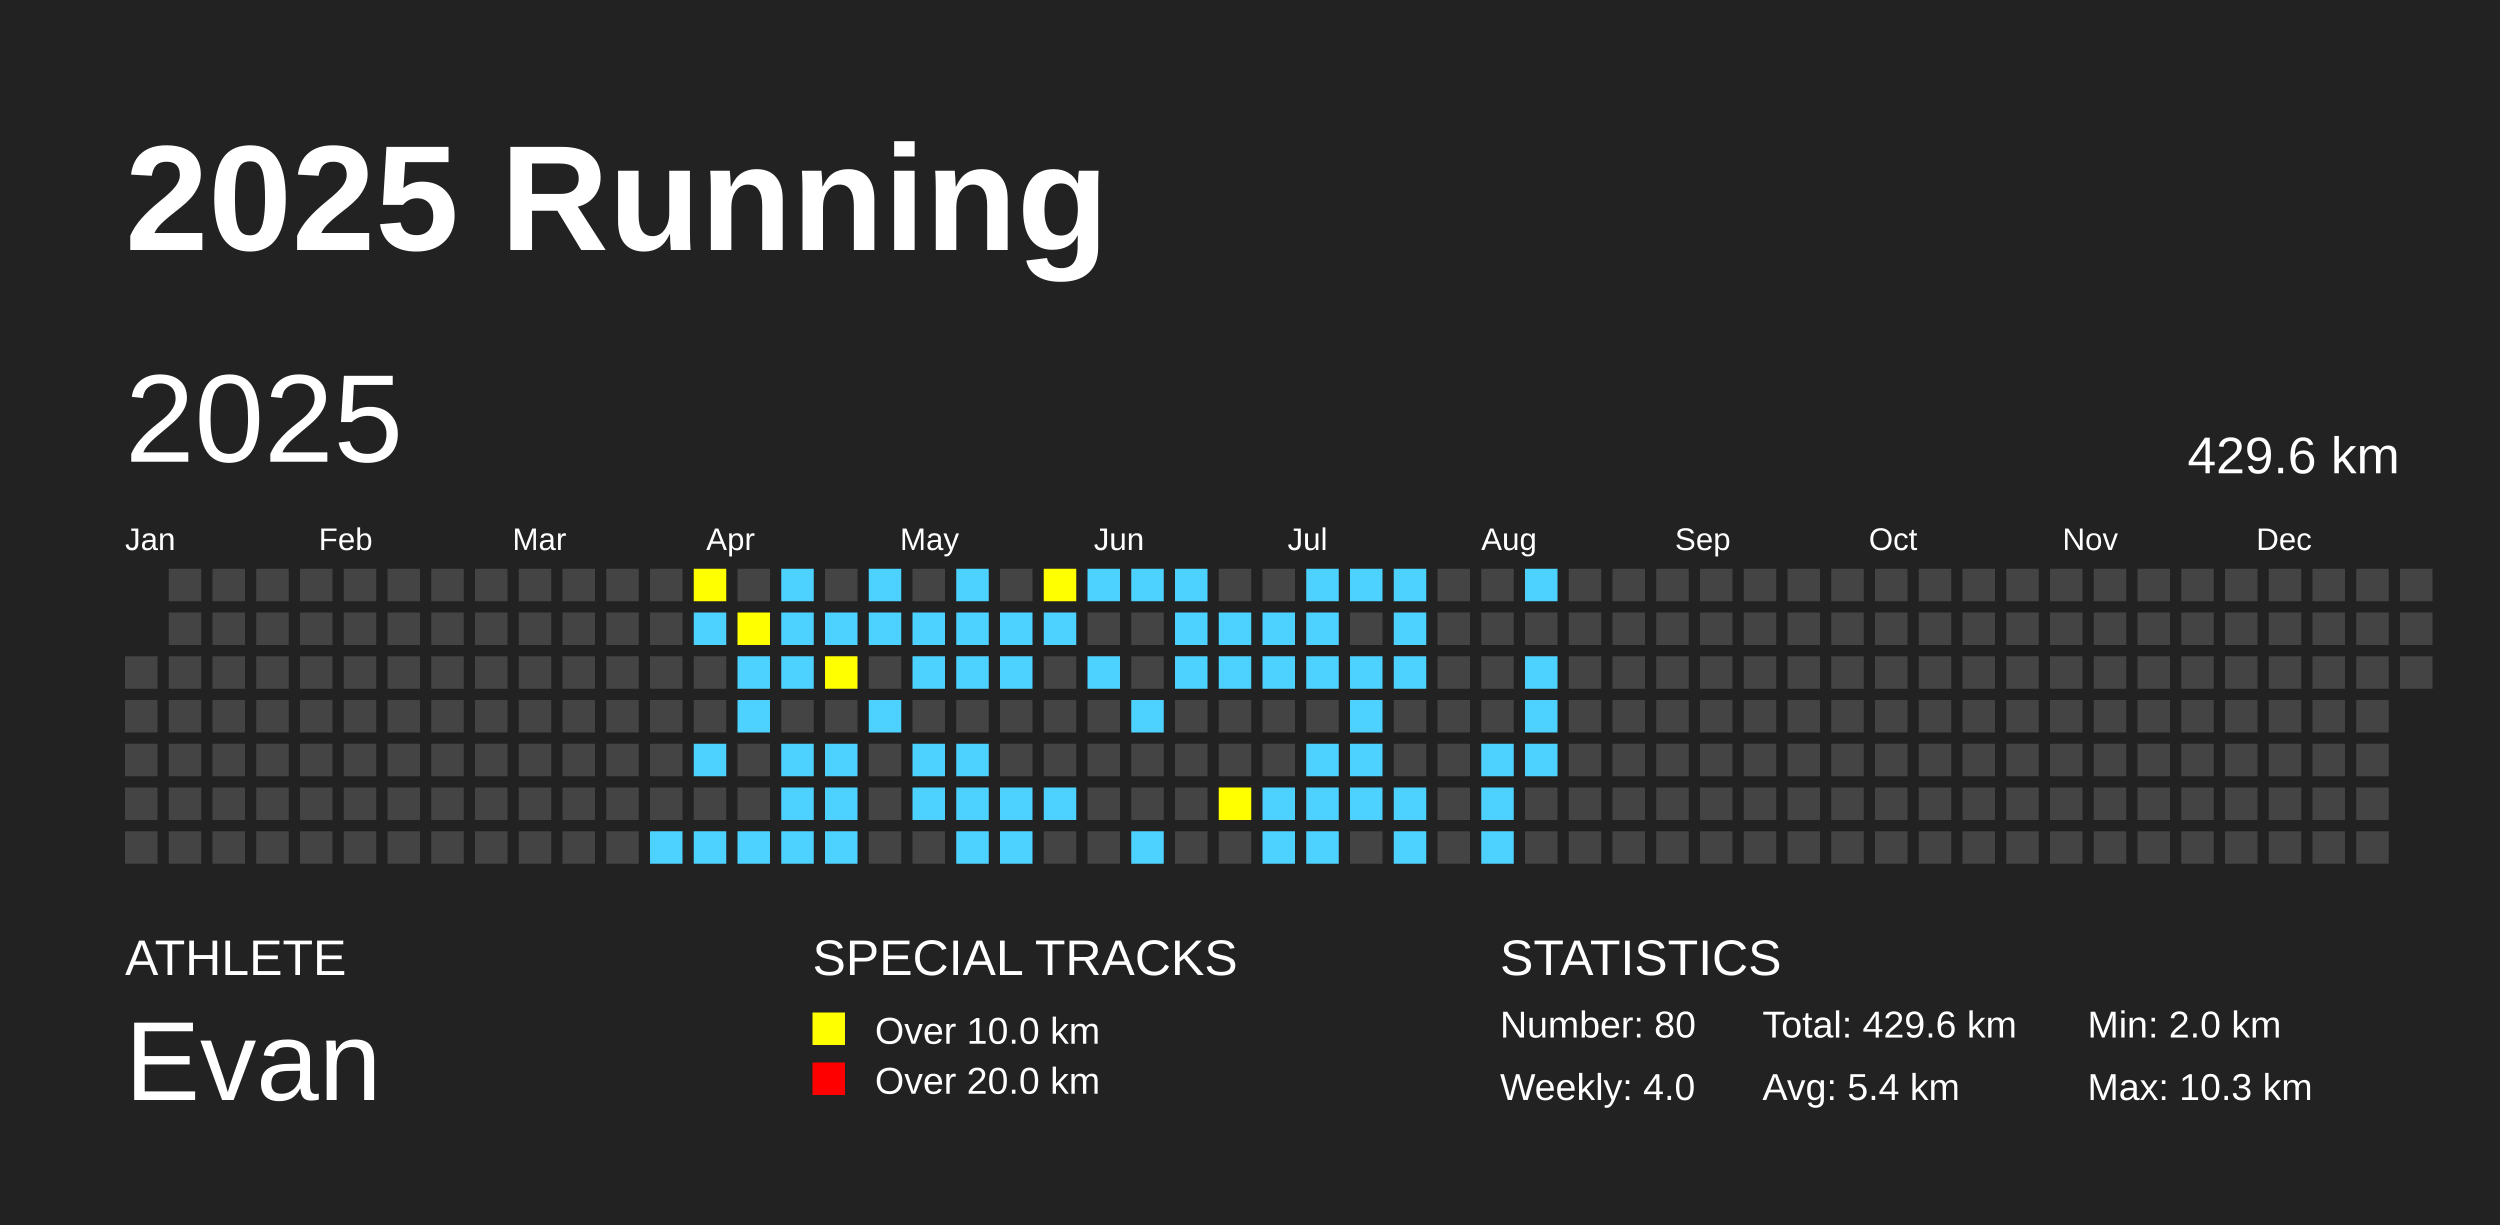
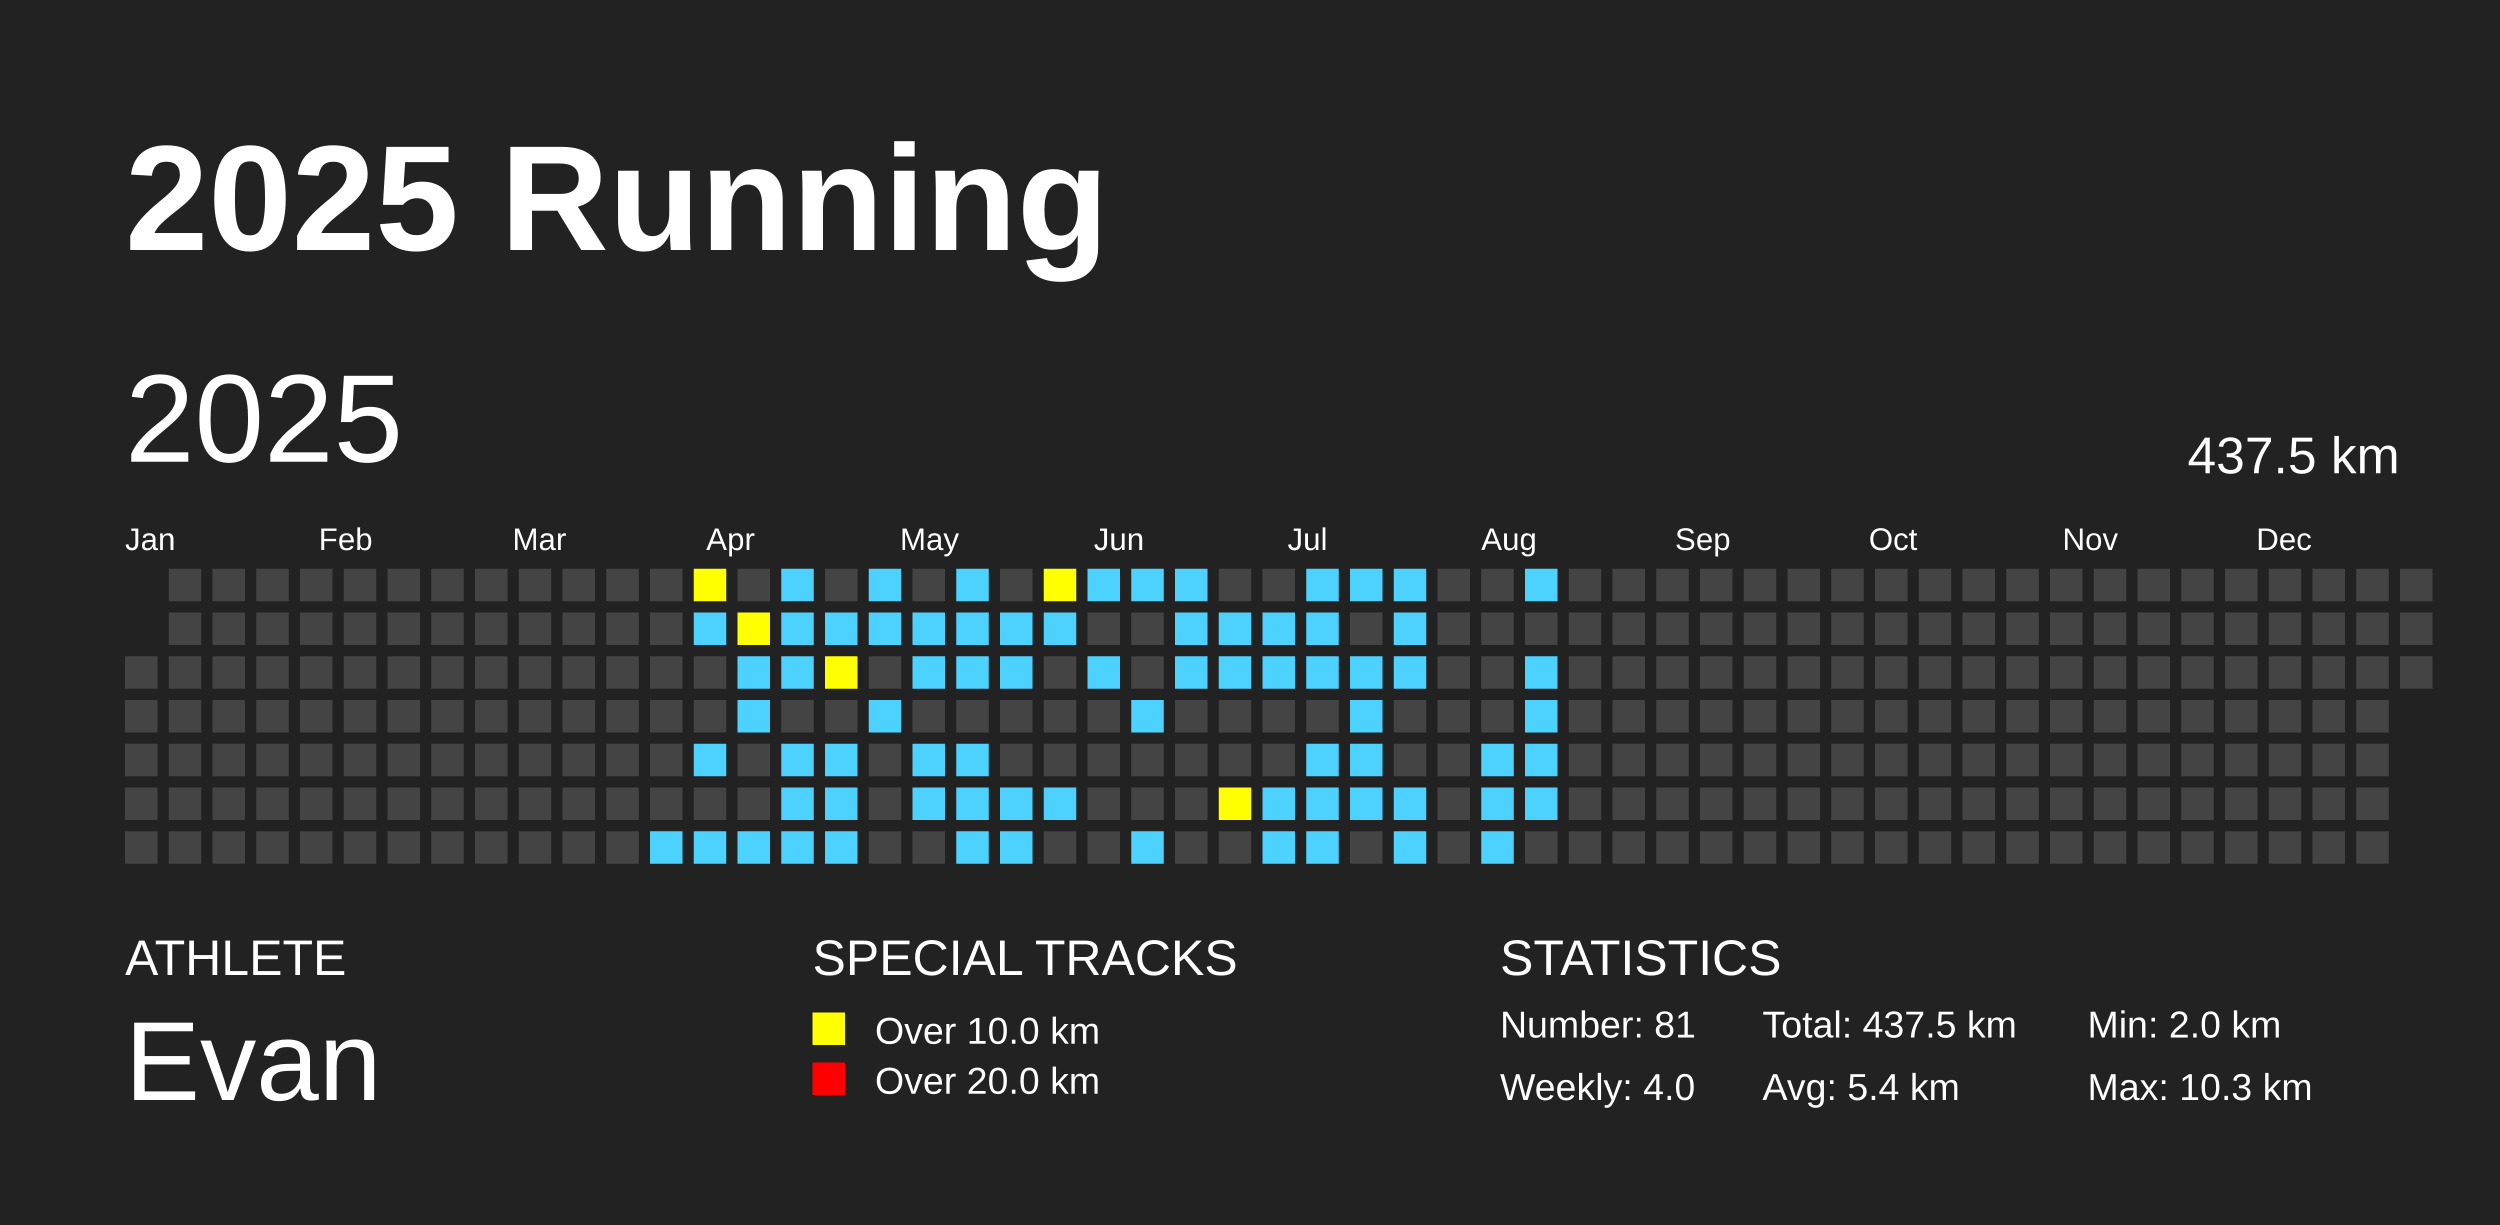
<svg xmlns="http://www.w3.org/2000/svg" baseProfile="full" height="98mm" version="1.1" viewBox="0,0,200,98" width="200mm">
  <defs />
  <rect fill="#222222" height="98" width="200" x="0" y="0" />
  <text fill="#FFFFFF" style="font-size:12px; font-family:Arial; font-weight:bold;" x="10" y="20">2025 Running</text>
  <text fill="#FFFFFF" style="font-size:4px; font-family:Arial" x="10" y="78">ATHLETE</text>
  <text fill="#FFFFFF" style="font-size:9px; font-family:Arial" x="10" y="88">Evan</text>
  <text fill="#FFFFFF" style="font-size:4px; font-family:Arial" x="65" y="78">SPECIAL TRACKS</text>
  <rect fill="yellow" height="2.6" width="2.6" x="65" y="81" />
  <text fill="#FFFFFF" style="font-size:3px; font-family:Arial" x="70" y="83.5">Over 10.0 km</text>
  <rect fill="red" height="2.6" width="2.6" x="65" y="85" />
  <text fill="#FFFFFF" style="font-size:3px; font-family:Arial" x="70" y="87.5">Over 20.0 km</text>
  <text fill="#FFFFFF" style="font-size:4px; font-family:Arial" x="120" y="78">STATISTICS</text>
-   <text fill="#FFFFFF" style="font-size:3px; font-family:Arial" x="120" y="83">Number: 80</text>
+   <text fill="#FFFFFF" style="font-size:3px; font-family:Arial" x="120" y="83">Number: 81</text>
  <text fill="#FFFFFF" style="font-size:3px; font-family:Arial" x="120" y="88">Weekly: 4.0</text>
-   <text fill="#FFFFFF" style="font-size:3px; font-family:Arial" x="141" y="83">Total: 429.6 km</text>
+   <text fill="#FFFFFF" style="font-size:3px; font-family:Arial" x="141" y="83">Total: 437.5 km</text>
  <text fill="#FFFFFF" style="font-size:3px; font-family:Arial" x="141" y="88">Avg: 5.4 km</text>
  <text fill="#FFFFFF" style="font-size:3px; font-family:Arial" x="167" y="83">Min: 2.0 km</text>
  <text fill="#FFFFFF" style="font-size:3px; font-family:Arial" x="167" y="88">Max: 10.3 km</text>
  <text dominant-baseline="hanging" fill="#FFFFFF" style="font-size:10.0px; font-family:Arial;" x="10" y="30">2025</text>
-   <text dominant-baseline="hanging" fill="#FFFFFF" style="font-size:4.125px; font-family:Arial;" x="175" y="35">429.6 km</text>
+   <text dominant-baseline="hanging" fill="#FFFFFF" style="font-size:4.125px; font-family:Arial;" x="175" y="35">437.5 km</text>
  <text fill="#FFFFFF" style="font-size:2.5px; font-family:Arial" x="10.0" y="44">Jan</text>
  <text fill="#FFFFFF" style="font-size:2.5px; font-family:Arial" x="25.5" y="44">Feb</text>
  <text fill="#FFFFFF" style="font-size:2.5px; font-family:Arial" x="41.0" y="44">Mar</text>
  <text fill="#FFFFFF" style="font-size:2.5px; font-family:Arial" x="56.5" y="44">Apr</text>
  <text fill="#FFFFFF" style="font-size:2.5px; font-family:Arial" x="72.0" y="44">May</text>
  <text fill="#FFFFFF" style="font-size:2.5px; font-family:Arial" x="87.5" y="44">Jun</text>
  <text fill="#FFFFFF" style="font-size:2.5px; font-family:Arial" x="103.0" y="44">Jul</text>
  <text fill="#FFFFFF" style="font-size:2.5px; font-family:Arial" x="118.5" y="44">Aug</text>
  <text fill="#FFFFFF" style="font-size:2.5px; font-family:Arial" x="134.0" y="44">Sep</text>
  <text fill="#FFFFFF" style="font-size:2.5px; font-family:Arial" x="149.5" y="44">Oct</text>
  <text fill="#FFFFFF" style="font-size:2.5px; font-family:Arial" x="165.0" y="44">Nov</text>
  <text fill="#FFFFFF" style="font-size:2.5px; font-family:Arial" x="180.5" y="44">Dec</text>
  <rect fill="#444444" height="2.6" width="2.6" x="10.0" y="52.5" />
  <rect fill="#444444" height="2.6" width="2.6" x="10.0" y="56.0" />
  <rect fill="#444444" height="2.6" width="2.6" x="10.0" y="59.5" />
  <rect fill="#444444" height="2.6" width="2.6" x="10.0" y="63.0" />
  <rect fill="#444444" height="2.6" width="2.6" x="10.0" y="66.5" />
  <rect fill="#444444" height="2.6" width="2.6" x="13.5" y="45.5" />
  <rect fill="#444444" height="2.6" width="2.6" x="13.5" y="49.0" />
  <rect fill="#444444" height="2.6" width="2.6" x="13.5" y="52.5" />
  <rect fill="#444444" height="2.6" width="2.6" x="13.5" y="56.0" />
  <rect fill="#444444" height="2.6" width="2.6" x="13.5" y="59.5" />
  <rect fill="#444444" height="2.6" width="2.6" x="13.5" y="63.0" />
  <rect fill="#444444" height="2.6" width="2.6" x="13.5" y="66.5" />
  <rect fill="#444444" height="2.6" width="2.6" x="17.0" y="45.5" />
  <rect fill="#444444" height="2.6" width="2.6" x="17.0" y="49.0" />
  <rect fill="#444444" height="2.6" width="2.6" x="17.0" y="52.5" />
  <rect fill="#444444" height="2.6" width="2.6" x="17.0" y="56.0" />
  <rect fill="#444444" height="2.6" width="2.6" x="17.0" y="59.5" />
  <rect fill="#444444" height="2.6" width="2.6" x="17.0" y="63.0" />
  <rect fill="#444444" height="2.6" width="2.6" x="17.0" y="66.5" />
  <rect fill="#444444" height="2.6" width="2.6" x="20.5" y="45.5" />
  <rect fill="#444444" height="2.6" width="2.6" x="20.5" y="49.0" />
  <rect fill="#444444" height="2.6" width="2.6" x="20.5" y="52.5" />
  <rect fill="#444444" height="2.6" width="2.6" x="20.5" y="56.0" />
  <rect fill="#444444" height="2.6" width="2.6" x="20.5" y="59.5" />
  <rect fill="#444444" height="2.6" width="2.6" x="20.5" y="63.0" />
  <rect fill="#444444" height="2.6" width="2.6" x="20.5" y="66.5" />
  <rect fill="#444444" height="2.6" width="2.6" x="24.0" y="45.5" />
  <rect fill="#444444" height="2.6" width="2.6" x="24.0" y="49.0" />
  <rect fill="#444444" height="2.6" width="2.6" x="24.0" y="52.5" />
  <rect fill="#444444" height="2.6" width="2.6" x="24.0" y="56.0" />
  <rect fill="#444444" height="2.6" width="2.6" x="24.0" y="59.5" />
  <rect fill="#444444" height="2.6" width="2.6" x="24.0" y="63.0" />
  <rect fill="#444444" height="2.6" width="2.6" x="24.0" y="66.5" />
  <rect fill="#444444" height="2.6" width="2.6" x="27.5" y="45.5" />
  <rect fill="#444444" height="2.6" width="2.6" x="27.5" y="49.0" />
  <rect fill="#444444" height="2.6" width="2.6" x="27.5" y="52.5" />
  <rect fill="#444444" height="2.6" width="2.6" x="27.5" y="56.0" />
  <rect fill="#444444" height="2.6" width="2.6" x="27.5" y="59.5" />
  <rect fill="#444444" height="2.6" width="2.6" x="27.5" y="63.0" />
  <rect fill="#444444" height="2.6" width="2.6" x="27.5" y="66.5" />
  <rect fill="#444444" height="2.6" width="2.6" x="31.0" y="45.5" />
  <rect fill="#444444" height="2.6" width="2.6" x="31.0" y="49.0" />
  <rect fill="#444444" height="2.6" width="2.6" x="31.0" y="52.5" />
  <rect fill="#444444" height="2.6" width="2.6" x="31.0" y="56.0" />
  <rect fill="#444444" height="2.6" width="2.6" x="31.0" y="59.5" />
  <rect fill="#444444" height="2.6" width="2.6" x="31.0" y="63.0" />
  <rect fill="#444444" height="2.6" width="2.6" x="31.0" y="66.5" />
  <rect fill="#444444" height="2.6" width="2.6" x="34.5" y="45.5" />
  <rect fill="#444444" height="2.6" width="2.6" x="34.5" y="49.0" />
  <rect fill="#444444" height="2.6" width="2.6" x="34.5" y="52.5" />
  <rect fill="#444444" height="2.6" width="2.6" x="34.5" y="56.0" />
  <rect fill="#444444" height="2.6" width="2.6" x="34.5" y="59.5" />
  <rect fill="#444444" height="2.6" width="2.6" x="34.5" y="63.0" />
  <rect fill="#444444" height="2.6" width="2.6" x="34.5" y="66.5" />
  <rect fill="#444444" height="2.6" width="2.6" x="38.0" y="45.5" />
  <rect fill="#444444" height="2.6" width="2.6" x="38.0" y="49.0" />
  <rect fill="#444444" height="2.6" width="2.6" x="38.0" y="52.5" />
  <rect fill="#444444" height="2.6" width="2.6" x="38.0" y="56.0" />
  <rect fill="#444444" height="2.6" width="2.6" x="38.0" y="59.5" />
  <rect fill="#444444" height="2.6" width="2.6" x="38.0" y="63.0" />
  <rect fill="#444444" height="2.6" width="2.6" x="38.0" y="66.5" />
  <rect fill="#444444" height="2.6" width="2.6" x="41.5" y="45.5" />
  <rect fill="#444444" height="2.6" width="2.6" x="41.5" y="49.0" />
  <rect fill="#444444" height="2.6" width="2.6" x="41.5" y="52.5" />
  <rect fill="#444444" height="2.6" width="2.6" x="41.5" y="56.0" />
  <rect fill="#444444" height="2.6" width="2.6" x="41.5" y="59.5" />
  <rect fill="#444444" height="2.6" width="2.6" x="41.5" y="63.0" />
  <rect fill="#444444" height="2.6" width="2.6" x="41.5" y="66.5" />
  <rect fill="#444444" height="2.6" width="2.6" x="45.0" y="45.5" />
  <rect fill="#444444" height="2.6" width="2.6" x="45.0" y="49.0" />
  <rect fill="#444444" height="2.6" width="2.6" x="45.0" y="52.5" />
  <rect fill="#444444" height="2.6" width="2.6" x="45.0" y="56.0" />
  <rect fill="#444444" height="2.6" width="2.6" x="45.0" y="59.5" />
  <rect fill="#444444" height="2.6" width="2.6" x="45.0" y="63.0" />
  <rect fill="#444444" height="2.6" width="2.6" x="45.0" y="66.5" />
  <rect fill="#444444" height="2.6" width="2.6" x="48.5" y="45.5" />
  <rect fill="#444444" height="2.6" width="2.6" x="48.5" y="49.0" />
  <rect fill="#444444" height="2.6" width="2.6" x="48.5" y="52.5" />
  <rect fill="#444444" height="2.6" width="2.6" x="48.5" y="56.0" />
  <rect fill="#444444" height="2.6" width="2.6" x="48.5" y="59.5" />
  <rect fill="#444444" height="2.6" width="2.6" x="48.5" y="63.0" />
  <rect fill="#444444" height="2.6" width="2.6" x="48.5" y="66.5" />
  <rect fill="#444444" height="2.6" width="2.6" x="52.0" y="45.5" />
  <rect fill="#444444" height="2.6" width="2.6" x="52.0" y="49.0" />
  <rect fill="#444444" height="2.6" width="2.6" x="52.0" y="52.5" />
  <rect fill="#444444" height="2.6" width="2.6" x="52.0" y="56.0" />
  <rect fill="#444444" height="2.6" width="2.6" x="52.0" y="59.5" />
  <rect fill="#444444" height="2.6" width="2.6" x="52.0" y="63.0" />
  <rect fill="#4DD2FF" height="2.6" width="2.6" x="52.0" y="66.5" />
  <rect fill="yellow" height="2.6" width="2.6" x="55.5" y="45.5" />
  <rect fill="#4DD2FF" height="2.6" width="2.6" x="55.5" y="49.0" />
  <rect fill="#444444" height="2.6" width="2.6" x="55.5" y="52.5" />
  <rect fill="#444444" height="2.6" width="2.6" x="55.5" y="56.0" />
  <rect fill="#4DD2FF" height="2.6" width="2.6" x="55.5" y="59.5" />
  <rect fill="#444444" height="2.6" width="2.6" x="55.5" y="63.0" />
  <rect fill="#4DD2FF" height="2.6" width="2.6" x="55.5" y="66.5" />
  <rect fill="#444444" height="2.6" width="2.6" x="59.0" y="45.5" />
  <rect fill="yellow" height="2.6" width="2.6" x="59.0" y="49.0" />
  <rect fill="#4DD2FF" height="2.6" width="2.6" x="59.0" y="52.5" />
  <rect fill="#4DD2FF" height="2.6" width="2.6" x="59.0" y="56.0" />
  <rect fill="#444444" height="2.6" width="2.6" x="59.0" y="59.5" />
  <rect fill="#444444" height="2.6" width="2.6" x="59.0" y="63.0" />
  <rect fill="#4DD2FF" height="2.6" width="2.6" x="59.0" y="66.5" />
  <rect fill="#4DD2FF" height="2.6" width="2.6" x="62.5" y="45.5" />
  <rect fill="#4DD2FF" height="2.6" width="2.6" x="62.5" y="49.0" />
  <rect fill="#4DD2FF" height="2.6" width="2.6" x="62.5" y="52.5" />
  <rect fill="#444444" height="2.6" width="2.6" x="62.5" y="56.0" />
  <rect fill="#4DD2FF" height="2.6" width="2.6" x="62.5" y="59.5" />
  <rect fill="#4DD2FF" height="2.6" width="2.6" x="62.5" y="63.0" />
  <rect fill="#4DD2FF" height="2.6" width="2.6" x="62.5" y="66.5" />
  <rect fill="#444444" height="2.6" width="2.6" x="66.0" y="45.5" />
  <rect fill="#4DD2FF" height="2.6" width="2.6" x="66.0" y="49.0" />
  <rect fill="yellow" height="2.6" width="2.6" x="66.0" y="52.5" />
  <rect fill="#444444" height="2.6" width="2.6" x="66.0" y="56.0" />
  <rect fill="#4DD2FF" height="2.6" width="2.6" x="66.0" y="59.5" />
  <rect fill="#4DD2FF" height="2.6" width="2.6" x="66.0" y="63.0" />
  <rect fill="#4DD2FF" height="2.6" width="2.6" x="66.0" y="66.5" />
  <rect fill="#4DD2FF" height="2.6" width="2.6" x="69.5" y="45.5" />
  <rect fill="#4DD2FF" height="2.6" width="2.6" x="69.5" y="49.0" />
  <rect fill="#444444" height="2.6" width="2.6" x="69.5" y="52.5" />
  <rect fill="#4DD2FF" height="2.6" width="2.6" x="69.5" y="56.0" />
  <rect fill="#444444" height="2.6" width="2.6" x="69.5" y="59.5" />
  <rect fill="#444444" height="2.6" width="2.6" x="69.5" y="63.0" />
  <rect fill="#444444" height="2.6" width="2.6" x="69.5" y="66.5" />
  <rect fill="#444444" height="2.6" width="2.6" x="73.0" y="45.5" />
  <rect fill="#4DD2FF" height="2.6" width="2.6" x="73.0" y="49.0" />
  <rect fill="#4DD2FF" height="2.6" width="2.6" x="73.0" y="52.5" />
  <rect fill="#444444" height="2.6" width="2.6" x="73.0" y="56.0" />
  <rect fill="#4DD2FF" height="2.6" width="2.6" x="73.0" y="59.5" />
  <rect fill="#4DD2FF" height="2.6" width="2.6" x="73.0" y="63.0" />
  <rect fill="#444444" height="2.6" width="2.6" x="73.0" y="66.5" />
  <rect fill="#4DD2FF" height="2.6" width="2.6" x="76.5" y="45.5" />
  <rect fill="#4DD2FF" height="2.6" width="2.6" x="76.5" y="49.0" />
  <rect fill="#4DD2FF" height="2.6" width="2.6" x="76.5" y="52.5" />
  <rect fill="#444444" height="2.6" width="2.6" x="76.5" y="56.0" />
  <rect fill="#4DD2FF" height="2.6" width="2.6" x="76.5" y="59.5" />
  <rect fill="#4DD2FF" height="2.6" width="2.6" x="76.5" y="63.0" />
  <rect fill="#4DD2FF" height="2.6" width="2.6" x="76.5" y="66.5" />
  <rect fill="#444444" height="2.6" width="2.6" x="80.0" y="45.5" />
  <rect fill="#4DD2FF" height="2.6" width="2.6" x="80.0" y="49.0" />
  <rect fill="#4DD2FF" height="2.6" width="2.6" x="80.0" y="52.5" />
  <rect fill="#444444" height="2.6" width="2.6" x="80.0" y="56.0" />
  <rect fill="#444444" height="2.6" width="2.6" x="80.0" y="59.5" />
  <rect fill="#4DD2FF" height="2.6" width="2.6" x="80.0" y="63.0" />
  <rect fill="#4DD2FF" height="2.6" width="2.6" x="80.0" y="66.5" />
  <rect fill="yellow" height="2.6" width="2.6" x="83.5" y="45.5" />
  <rect fill="#4DD2FF" height="2.6" width="2.6" x="83.5" y="49.0" />
  <rect fill="#444444" height="2.6" width="2.6" x="83.5" y="52.5" />
  <rect fill="#444444" height="2.6" width="2.6" x="83.5" y="56.0" />
  <rect fill="#444444" height="2.6" width="2.6" x="83.5" y="59.5" />
  <rect fill="#4DD2FF" height="2.6" width="2.6" x="83.5" y="63.0" />
  <rect fill="#444444" height="2.6" width="2.6" x="83.5" y="66.5" />
  <rect fill="#4DD2FF" height="2.6" width="2.6" x="87.0" y="45.5" />
  <rect fill="#444444" height="2.6" width="2.6" x="87.0" y="49.0" />
  <rect fill="#4DD2FF" height="2.6" width="2.6" x="87.0" y="52.5" />
  <rect fill="#444444" height="2.6" width="2.6" x="87.0" y="56.0" />
  <rect fill="#444444" height="2.6" width="2.6" x="87.0" y="59.5" />
  <rect fill="#444444" height="2.6" width="2.6" x="87.0" y="63.0" />
  <rect fill="#444444" height="2.6" width="2.6" x="87.0" y="66.5" />
  <rect fill="#4DD2FF" height="2.6" width="2.6" x="90.5" y="45.5" />
  <rect fill="#444444" height="2.6" width="2.6" x="90.5" y="49.0" />
  <rect fill="#444444" height="2.6" width="2.6" x="90.5" y="52.5" />
  <rect fill="#4DD2FF" height="2.6" width="2.6" x="90.5" y="56.0" />
  <rect fill="#444444" height="2.6" width="2.6" x="90.5" y="59.5" />
  <rect fill="#444444" height="2.6" width="2.6" x="90.5" y="63.0" />
  <rect fill="#4DD2FF" height="2.6" width="2.6" x="90.5" y="66.5" />
  <rect fill="#4DD2FF" height="2.6" width="2.6" x="94.0" y="45.5" />
  <rect fill="#4DD2FF" height="2.6" width="2.6" x="94.0" y="49.0" />
  <rect fill="#4DD2FF" height="2.6" width="2.6" x="94.0" y="52.5" />
  <rect fill="#444444" height="2.6" width="2.6" x="94.0" y="56.0" />
  <rect fill="#444444" height="2.6" width="2.6" x="94.0" y="59.5" />
  <rect fill="#444444" height="2.6" width="2.6" x="94.0" y="63.0" />
  <rect fill="#444444" height="2.6" width="2.6" x="94.0" y="66.5" />
  <rect fill="#444444" height="2.6" width="2.6" x="97.5" y="45.5" />
  <rect fill="#4DD2FF" height="2.6" width="2.6" x="97.5" y="49.0" />
  <rect fill="#4DD2FF" height="2.6" width="2.6" x="97.5" y="52.5" />
  <rect fill="#444444" height="2.6" width="2.6" x="97.5" y="56.0" />
  <rect fill="#444444" height="2.6" width="2.6" x="97.5" y="59.5" />
  <rect fill="yellow" height="2.6" width="2.6" x="97.5" y="63.0" />
  <rect fill="#444444" height="2.6" width="2.6" x="97.5" y="66.5" />
  <rect fill="#444444" height="2.6" width="2.6" x="101.0" y="45.5" />
  <rect fill="#4DD2FF" height="2.6" width="2.6" x="101.0" y="49.0" />
  <rect fill="#4DD2FF" height="2.6" width="2.6" x="101.0" y="52.5" />
  <rect fill="#444444" height="2.6" width="2.6" x="101.0" y="56.0" />
  <rect fill="#444444" height="2.6" width="2.6" x="101.0" y="59.5" />
  <rect fill="#4DD2FF" height="2.6" width="2.6" x="101.0" y="63.0" />
  <rect fill="#4DD2FF" height="2.6" width="2.6" x="101.0" y="66.5" />
  <rect fill="#4DD2FF" height="2.6" width="2.6" x="104.5" y="45.5" />
  <rect fill="#4DD2FF" height="2.6" width="2.6" x="104.5" y="49.0" />
  <rect fill="#4DD2FF" height="2.6" width="2.6" x="104.5" y="52.5" />
  <rect fill="#444444" height="2.6" width="2.6" x="104.5" y="56.0" />
  <rect fill="#4DD2FF" height="2.6" width="2.6" x="104.5" y="59.5" />
  <rect fill="#4DD2FF" height="2.6" width="2.6" x="104.5" y="63.0" />
  <rect fill="#4DD2FF" height="2.6" width="2.6" x="104.5" y="66.5" />
  <rect fill="#4DD2FF" height="2.6" width="2.6" x="108.0" y="45.5" />
  <rect fill="#444444" height="2.6" width="2.6" x="108.0" y="49.0" />
  <rect fill="#4DD2FF" height="2.6" width="2.6" x="108.0" y="52.5" />
  <rect fill="#4DD2FF" height="2.6" width="2.6" x="108.0" y="56.0" />
  <rect fill="#4DD2FF" height="2.6" width="2.6" x="108.0" y="59.5" />
  <rect fill="#4DD2FF" height="2.6" width="2.6" x="108.0" y="63.0" />
  <rect fill="#444444" height="2.6" width="2.6" x="108.0" y="66.5" />
  <rect fill="#4DD2FF" height="2.6" width="2.6" x="111.5" y="45.5" />
  <rect fill="#4DD2FF" height="2.6" width="2.6" x="111.5" y="49.0" />
  <rect fill="#4DD2FF" height="2.6" width="2.6" x="111.5" y="52.5" />
  <rect fill="#444444" height="2.6" width="2.6" x="111.5" y="56.0" />
  <rect fill="#444444" height="2.6" width="2.6" x="111.5" y="59.5" />
  <rect fill="#4DD2FF" height="2.6" width="2.6" x="111.5" y="63.0" />
  <rect fill="#4DD2FF" height="2.6" width="2.6" x="111.5" y="66.5" />
  <rect fill="#444444" height="2.6" width="2.6" x="115.0" y="45.5" />
  <rect fill="#444444" height="2.6" width="2.6" x="115.0" y="49.0" />
  <rect fill="#444444" height="2.6" width="2.6" x="115.0" y="52.5" />
  <rect fill="#444444" height="2.6" width="2.6" x="115.0" y="56.0" />
  <rect fill="#444444" height="2.6" width="2.6" x="115.0" y="59.5" />
  <rect fill="#444444" height="2.6" width="2.6" x="115.0" y="63.0" />
  <rect fill="#444444" height="2.6" width="2.6" x="115.0" y="66.5" />
  <rect fill="#444444" height="2.6" width="2.6" x="118.5" y="45.5" />
  <rect fill="#444444" height="2.6" width="2.6" x="118.5" y="49.0" />
  <rect fill="#444444" height="2.6" width="2.6" x="118.5" y="52.5" />
  <rect fill="#444444" height="2.6" width="2.6" x="118.5" y="56.0" />
  <rect fill="#4DD2FF" height="2.6" width="2.6" x="118.5" y="59.5" />
  <rect fill="#4DD2FF" height="2.6" width="2.6" x="118.5" y="63.0" />
  <rect fill="#4DD2FF" height="2.6" width="2.6" x="118.5" y="66.5" />
  <rect fill="#4DD2FF" height="2.6" width="2.6" x="122.0" y="45.5" />
  <rect fill="#444444" height="2.6" width="2.6" x="122.0" y="49.0" />
  <rect fill="#4DD2FF" height="2.6" width="2.6" x="122.0" y="52.5" />
  <rect fill="#4DD2FF" height="2.6" width="2.6" x="122.0" y="56.0" />
  <rect fill="#4DD2FF" height="2.6" width="2.6" x="122.0" y="59.5" />
-   <rect fill="#444444" height="2.6" width="2.6" x="122.0" y="63.0" />
+   <rect fill="#4DD2FF" height="2.6" width="2.6" x="122.0" y="63.0" />
  <rect fill="#444444" height="2.6" width="2.6" x="122.0" y="66.5" />
  <rect fill="#444444" height="2.6" width="2.6" x="125.5" y="45.5" />
  <rect fill="#444444" height="2.6" width="2.6" x="125.5" y="49.0" />
  <rect fill="#444444" height="2.6" width="2.6" x="125.5" y="52.5" />
  <rect fill="#444444" height="2.6" width="2.6" x="125.5" y="56.0" />
  <rect fill="#444444" height="2.6" width="2.6" x="125.5" y="59.5" />
  <rect fill="#444444" height="2.6" width="2.6" x="125.5" y="63.0" />
  <rect fill="#444444" height="2.6" width="2.6" x="125.5" y="66.5" />
  <rect fill="#444444" height="2.6" width="2.6" x="129.0" y="45.5" />
  <rect fill="#444444" height="2.6" width="2.6" x="129.0" y="49.0" />
  <rect fill="#444444" height="2.6" width="2.6" x="129.0" y="52.5" />
  <rect fill="#444444" height="2.6" width="2.6" x="129.0" y="56.0" />
  <rect fill="#444444" height="2.6" width="2.6" x="129.0" y="59.5" />
  <rect fill="#444444" height="2.6" width="2.6" x="129.0" y="63.0" />
  <rect fill="#444444" height="2.6" width="2.6" x="129.0" y="66.5" />
  <rect fill="#444444" height="2.6" width="2.6" x="132.5" y="45.5" />
  <rect fill="#444444" height="2.6" width="2.6" x="132.5" y="49.0" />
  <rect fill="#444444" height="2.6" width="2.6" x="132.5" y="52.5" />
  <rect fill="#444444" height="2.6" width="2.6" x="132.5" y="56.0" />
  <rect fill="#444444" height="2.6" width="2.6" x="132.5" y="59.5" />
  <rect fill="#444444" height="2.6" width="2.6" x="132.5" y="63.0" />
  <rect fill="#444444" height="2.6" width="2.6" x="132.5" y="66.5" />
  <rect fill="#444444" height="2.6" width="2.6" x="136.0" y="45.5" />
  <rect fill="#444444" height="2.6" width="2.6" x="136.0" y="49.0" />
  <rect fill="#444444" height="2.6" width="2.6" x="136.0" y="52.5" />
  <rect fill="#444444" height="2.6" width="2.6" x="136.0" y="56.0" />
  <rect fill="#444444" height="2.6" width="2.6" x="136.0" y="59.5" />
  <rect fill="#444444" height="2.6" width="2.6" x="136.0" y="63.0" />
  <rect fill="#444444" height="2.6" width="2.6" x="136.0" y="66.5" />
  <rect fill="#444444" height="2.6" width="2.6" x="139.5" y="45.5" />
  <rect fill="#444444" height="2.6" width="2.6" x="139.5" y="49.0" />
  <rect fill="#444444" height="2.6" width="2.6" x="139.5" y="52.5" />
  <rect fill="#444444" height="2.6" width="2.6" x="139.5" y="56.0" />
  <rect fill="#444444" height="2.6" width="2.6" x="139.5" y="59.5" />
  <rect fill="#444444" height="2.6" width="2.6" x="139.5" y="63.0" />
  <rect fill="#444444" height="2.6" width="2.6" x="139.5" y="66.5" />
  <rect fill="#444444" height="2.6" width="2.6" x="143.0" y="45.5" />
  <rect fill="#444444" height="2.6" width="2.6" x="143.0" y="49.0" />
  <rect fill="#444444" height="2.6" width="2.6" x="143.0" y="52.5" />
  <rect fill="#444444" height="2.6" width="2.6" x="143.0" y="56.0" />
  <rect fill="#444444" height="2.6" width="2.6" x="143.0" y="59.5" />
  <rect fill="#444444" height="2.6" width="2.6" x="143.0" y="63.0" />
  <rect fill="#444444" height="2.6" width="2.6" x="143.0" y="66.5" />
  <rect fill="#444444" height="2.6" width="2.6" x="146.5" y="45.5" />
  <rect fill="#444444" height="2.6" width="2.6" x="146.5" y="49.0" />
  <rect fill="#444444" height="2.6" width="2.6" x="146.5" y="52.5" />
  <rect fill="#444444" height="2.6" width="2.6" x="146.5" y="56.0" />
  <rect fill="#444444" height="2.6" width="2.6" x="146.5" y="59.5" />
  <rect fill="#444444" height="2.6" width="2.6" x="146.5" y="63.0" />
  <rect fill="#444444" height="2.6" width="2.6" x="146.5" y="66.5" />
  <rect fill="#444444" height="2.6" width="2.6" x="150.0" y="45.5" />
  <rect fill="#444444" height="2.6" width="2.6" x="150.0" y="49.0" />
  <rect fill="#444444" height="2.6" width="2.6" x="150.0" y="52.5" />
  <rect fill="#444444" height="2.6" width="2.6" x="150.0" y="56.0" />
  <rect fill="#444444" height="2.6" width="2.6" x="150.0" y="59.5" />
  <rect fill="#444444" height="2.6" width="2.6" x="150.0" y="63.0" />
  <rect fill="#444444" height="2.6" width="2.6" x="150.0" y="66.5" />
  <rect fill="#444444" height="2.6" width="2.6" x="153.5" y="45.5" />
  <rect fill="#444444" height="2.6" width="2.6" x="153.5" y="49.0" />
  <rect fill="#444444" height="2.6" width="2.6" x="153.5" y="52.5" />
  <rect fill="#444444" height="2.6" width="2.6" x="153.5" y="56.0" />
  <rect fill="#444444" height="2.6" width="2.6" x="153.5" y="59.5" />
  <rect fill="#444444" height="2.6" width="2.6" x="153.5" y="63.0" />
  <rect fill="#444444" height="2.6" width="2.6" x="153.5" y="66.5" />
  <rect fill="#444444" height="2.6" width="2.6" x="157.0" y="45.5" />
  <rect fill="#444444" height="2.6" width="2.6" x="157.0" y="49.0" />
  <rect fill="#444444" height="2.6" width="2.6" x="157.0" y="52.5" />
  <rect fill="#444444" height="2.6" width="2.6" x="157.0" y="56.0" />
  <rect fill="#444444" height="2.6" width="2.6" x="157.0" y="59.5" />
  <rect fill="#444444" height="2.6" width="2.6" x="157.0" y="63.0" />
  <rect fill="#444444" height="2.6" width="2.6" x="157.0" y="66.5" />
  <rect fill="#444444" height="2.6" width="2.6" x="160.5" y="45.5" />
  <rect fill="#444444" height="2.6" width="2.6" x="160.5" y="49.0" />
  <rect fill="#444444" height="2.6" width="2.6" x="160.5" y="52.5" />
  <rect fill="#444444" height="2.6" width="2.6" x="160.5" y="56.0" />
  <rect fill="#444444" height="2.6" width="2.6" x="160.5" y="59.5" />
  <rect fill="#444444" height="2.6" width="2.6" x="160.5" y="63.0" />
  <rect fill="#444444" height="2.6" width="2.6" x="160.5" y="66.5" />
  <rect fill="#444444" height="2.6" width="2.6" x="164.0" y="45.5" />
  <rect fill="#444444" height="2.6" width="2.6" x="164.0" y="49.0" />
  <rect fill="#444444" height="2.6" width="2.6" x="164.0" y="52.5" />
  <rect fill="#444444" height="2.6" width="2.6" x="164.0" y="56.0" />
  <rect fill="#444444" height="2.6" width="2.6" x="164.0" y="59.5" />
  <rect fill="#444444" height="2.6" width="2.6" x="164.0" y="63.0" />
  <rect fill="#444444" height="2.6" width="2.6" x="164.0" y="66.5" />
  <rect fill="#444444" height="2.6" width="2.6" x="167.5" y="45.5" />
  <rect fill="#444444" height="2.6" width="2.6" x="167.5" y="49.0" />
  <rect fill="#444444" height="2.6" width="2.6" x="167.5" y="52.5" />
  <rect fill="#444444" height="2.6" width="2.6" x="167.5" y="56.0" />
  <rect fill="#444444" height="2.6" width="2.6" x="167.5" y="59.5" />
  <rect fill="#444444" height="2.6" width="2.6" x="167.5" y="63.0" />
  <rect fill="#444444" height="2.6" width="2.6" x="167.5" y="66.5" />
  <rect fill="#444444" height="2.6" width="2.6" x="171.0" y="45.5" />
  <rect fill="#444444" height="2.6" width="2.6" x="171.0" y="49.0" />
  <rect fill="#444444" height="2.6" width="2.6" x="171.0" y="52.5" />
  <rect fill="#444444" height="2.6" width="2.6" x="171.0" y="56.0" />
  <rect fill="#444444" height="2.6" width="2.6" x="171.0" y="59.5" />
  <rect fill="#444444" height="2.6" width="2.6" x="171.0" y="63.0" />
  <rect fill="#444444" height="2.6" width="2.6" x="171.0" y="66.5" />
  <rect fill="#444444" height="2.6" width="2.6" x="174.5" y="45.5" />
  <rect fill="#444444" height="2.6" width="2.6" x="174.5" y="49.0" />
  <rect fill="#444444" height="2.6" width="2.6" x="174.5" y="52.5" />
  <rect fill="#444444" height="2.6" width="2.6" x="174.5" y="56.0" />
  <rect fill="#444444" height="2.6" width="2.6" x="174.5" y="59.5" />
  <rect fill="#444444" height="2.6" width="2.6" x="174.5" y="63.0" />
  <rect fill="#444444" height="2.6" width="2.6" x="174.5" y="66.5" />
  <rect fill="#444444" height="2.6" width="2.6" x="178.0" y="45.5" />
  <rect fill="#444444" height="2.6" width="2.6" x="178.0" y="49.0" />
  <rect fill="#444444" height="2.6" width="2.6" x="178.0" y="52.5" />
  <rect fill="#444444" height="2.6" width="2.6" x="178.0" y="56.0" />
  <rect fill="#444444" height="2.6" width="2.6" x="178.0" y="59.5" />
  <rect fill="#444444" height="2.6" width="2.6" x="178.0" y="63.0" />
  <rect fill="#444444" height="2.6" width="2.6" x="178.0" y="66.5" />
  <rect fill="#444444" height="2.6" width="2.6" x="181.5" y="45.5" />
  <rect fill="#444444" height="2.6" width="2.6" x="181.5" y="49.0" />
  <rect fill="#444444" height="2.6" width="2.6" x="181.5" y="52.5" />
  <rect fill="#444444" height="2.6" width="2.6" x="181.5" y="56.0" />
  <rect fill="#444444" height="2.6" width="2.6" x="181.5" y="59.5" />
  <rect fill="#444444" height="2.6" width="2.6" x="181.5" y="63.0" />
  <rect fill="#444444" height="2.6" width="2.6" x="181.5" y="66.5" />
  <rect fill="#444444" height="2.6" width="2.6" x="185.0" y="45.5" />
  <rect fill="#444444" height="2.6" width="2.6" x="185.0" y="49.0" />
  <rect fill="#444444" height="2.6" width="2.6" x="185.0" y="52.5" />
  <rect fill="#444444" height="2.6" width="2.6" x="185.0" y="56.0" />
  <rect fill="#444444" height="2.6" width="2.6" x="185.0" y="59.5" />
  <rect fill="#444444" height="2.6" width="2.6" x="185.0" y="63.0" />
  <rect fill="#444444" height="2.6" width="2.6" x="185.0" y="66.5" />
  <rect fill="#444444" height="2.6" width="2.6" x="188.5" y="45.5" />
  <rect fill="#444444" height="2.6" width="2.6" x="188.5" y="49.0" />
  <rect fill="#444444" height="2.6" width="2.6" x="188.5" y="52.5" />
  <rect fill="#444444" height="2.6" width="2.6" x="188.5" y="56.0" />
  <rect fill="#444444" height="2.6" width="2.6" x="188.5" y="59.5" />
  <rect fill="#444444" height="2.6" width="2.6" x="188.5" y="63.0" />
  <rect fill="#444444" height="2.6" width="2.6" x="188.5" y="66.5" />
  <rect fill="#444444" height="2.6" width="2.6" x="192.0" y="45.5" />
  <rect fill="#444444" height="2.6" width="2.6" x="192.0" y="49.0" />
  <rect fill="#444444" height="2.6" width="2.6" x="192.0" y="52.5" />
</svg>
